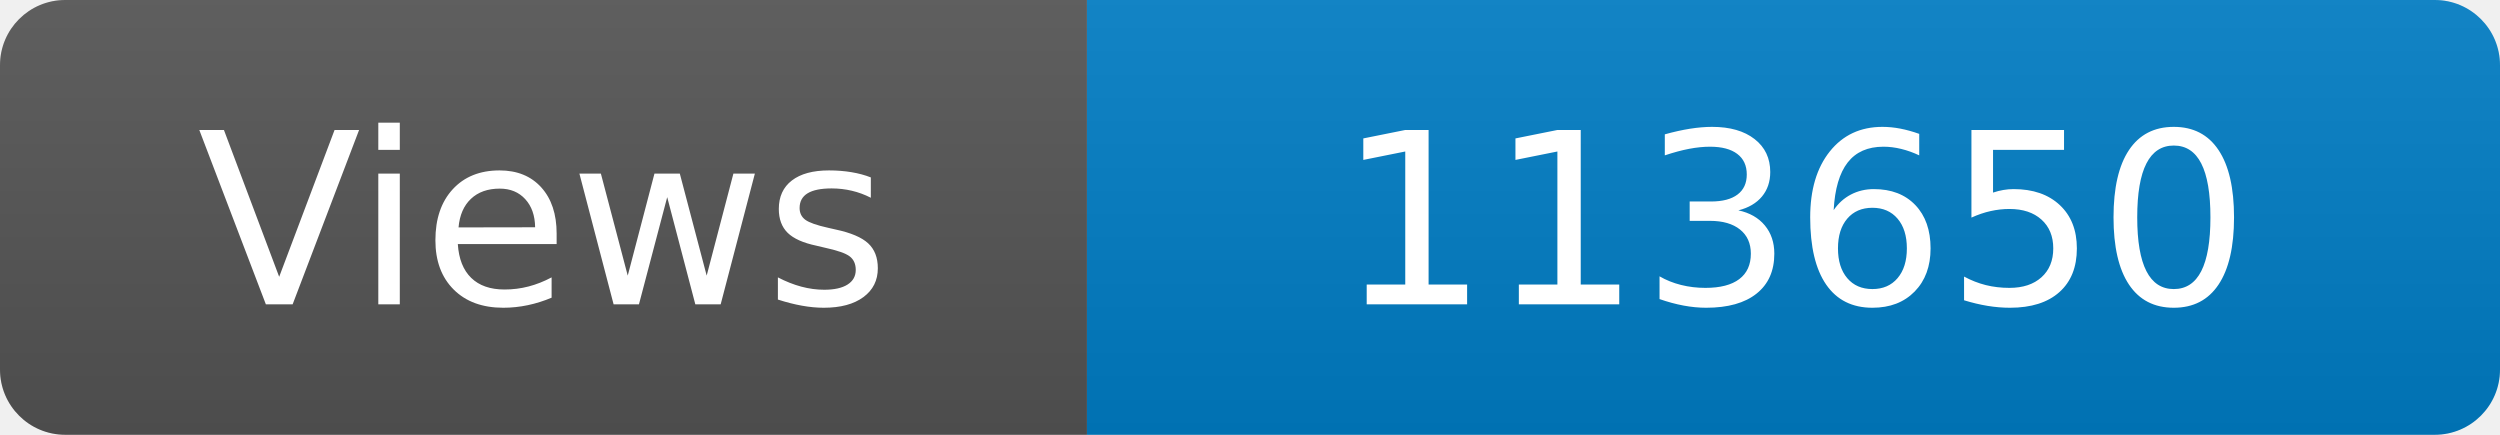
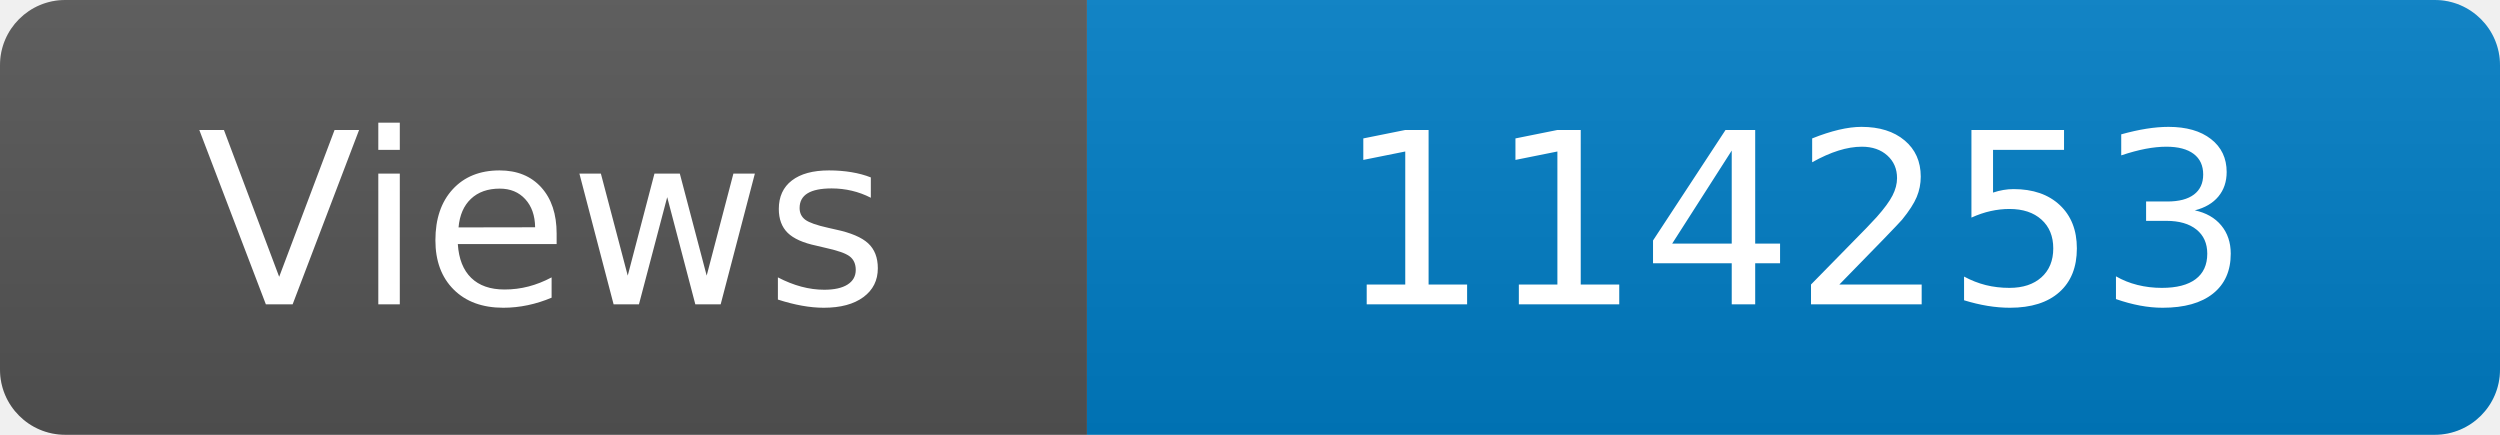
<svg xmlns="http://www.w3.org/2000/svg" width="115" height="20" role="img" aria-label="Maintained?: yes">
  <linearGradient id="s" x2="0" y2="100%">
    <stop offset="0" stop-color="#bbb" stop-opacity=".1" />
    <stop offset="1" stop-opacity=".1" />
  </linearGradient>
  <clipPath id="r">
    <rect width="115" height="20" rx="3" fill="#fff" />
  </clipPath>
  <g clip-path="url(#r)">
    <rect width="50" height="20" fill="#555" />
    <rect x="50" width="160" height="20" fill="#007ec6" />
    <rect width="115" height="20" fill="url(#s)" />
  </g>
  <g fill="#fff" text-anchor="middle" font-family="Verdana,Geneva,DejaVu Sans,sans-serif" font-size="110">
    <text x="250" y="140" transform="scale(.1)" fill="#fff">Views</text>
-     <text x="825" y="140" transform="scale(.1)" fill="#fff">113650</text>
+     <text x="825" y="140" transform="scale(.1)" fill="#fff">114253</text>
  </g>
</svg>
